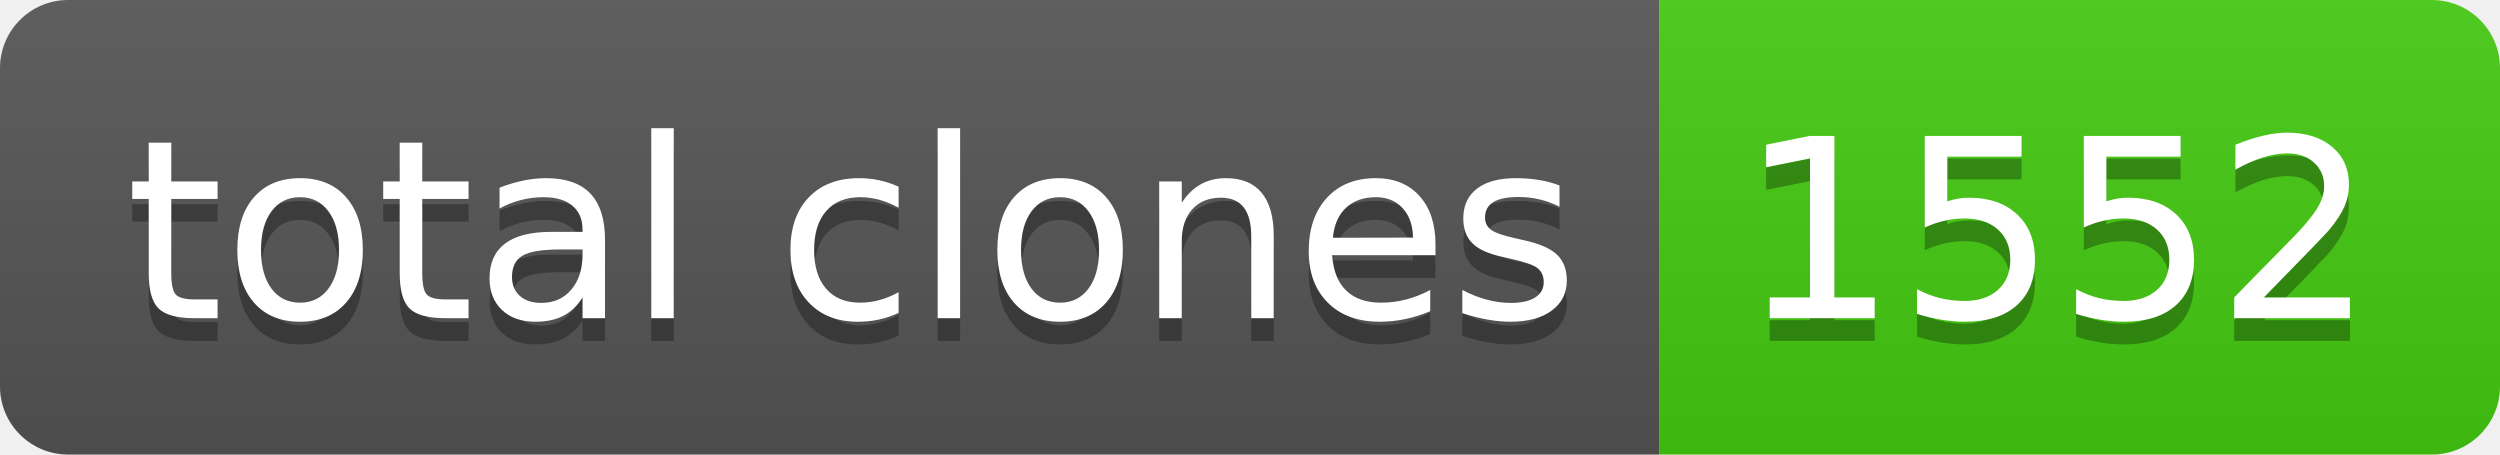
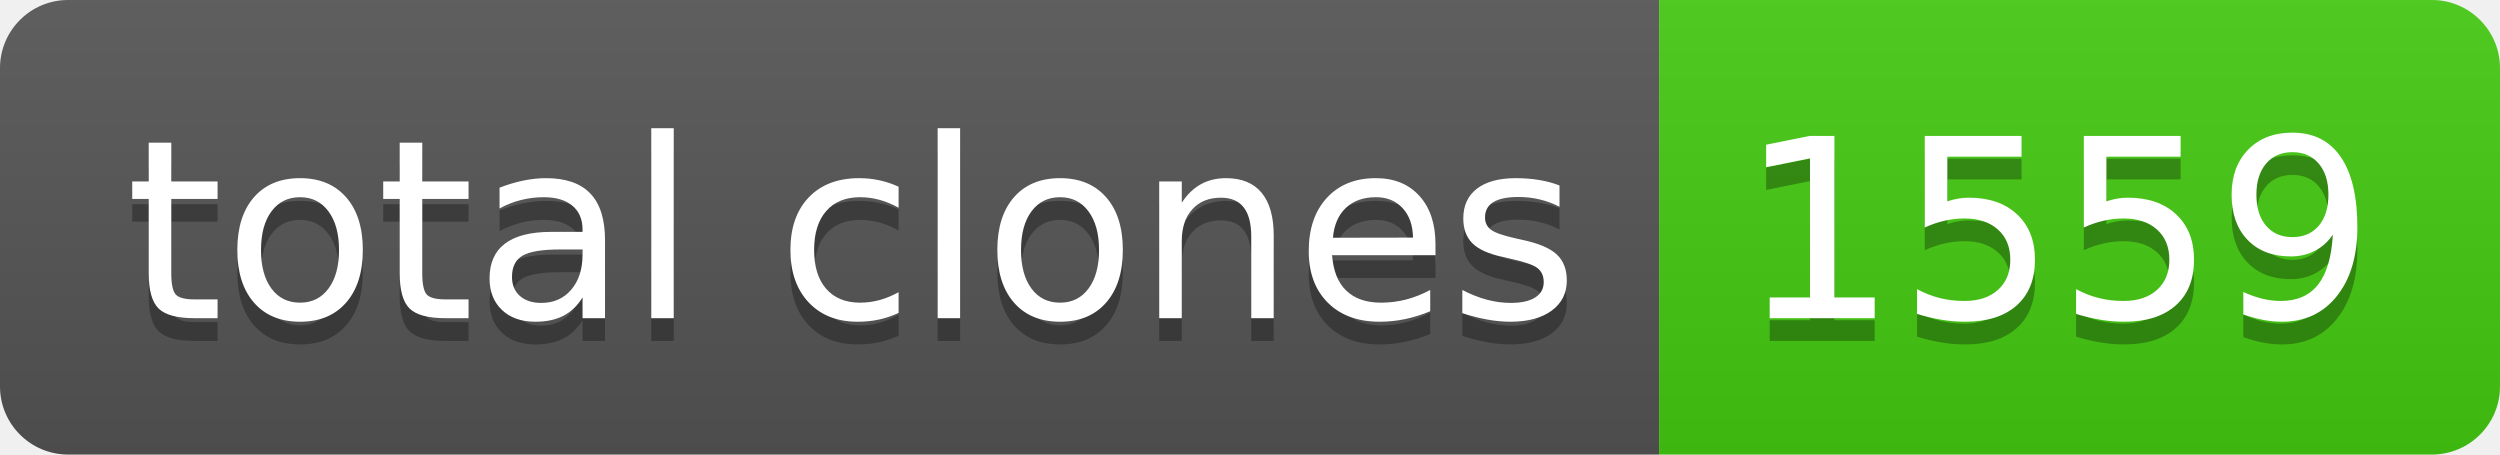
- <svg xmlns="http://www.w3.org/2000/svg" width="110" height="20" role="img" aria-label="total clones: 1552">
+ <svg xmlns="http://www.w3.org/2000/svg" width="110" height="20" role="img" aria-label="total clones: 1559">
  <linearGradient id="s" x2="0" y2="100%">
    <stop offset="0" stop-color="#bbb" stop-opacity=".1" />
    <stop offset="1" stop-opacity=".1" />
  </linearGradient>
  <clipPath id="r">
    <rect width="110" height="20" rx="3" fill="#fff" />
  </clipPath>
  <g clip-path="url(#r)">
    <rect width="73" height="20" fill="#555" />
    <rect x="73" width="37" height="20" fill="#4c1" />
    <rect width="110" height="20" fill="url(#s)" />
  </g>
  <g fill="#fff" text-anchor="middle" font-family="Verdana,Geneva,DejaVu Sans,sans-serif" text-rendering="geometricPrecision" font-size="110">
    <text aria-hidden="true" x="375" y="150" fill="#010101" fill-opacity=".3" transform="scale(.1)" textLength="630">total clones</text>
    <text x="375" y="140" transform="scale(.1)" fill="#fff" textLength="630">total clones</text>
-     <text aria-hidden="true" x="905" y="150" fill="#010101" fill-opacity=".3" transform="scale(.1)" textLength="270">1552</text>
-     <text x="905" y="140" transform="scale(.1)" fill="#fff" textLength="270">1552</text>
+     <text aria-hidden="true" x="905" y="150" fill="#010101" fill-opacity=".3" transform="scale(.1)" textLength="270">1559</text>
+     <text x="905" y="140" transform="scale(.1)" fill="#fff" textLength="270">1559</text>
  </g>
</svg>
